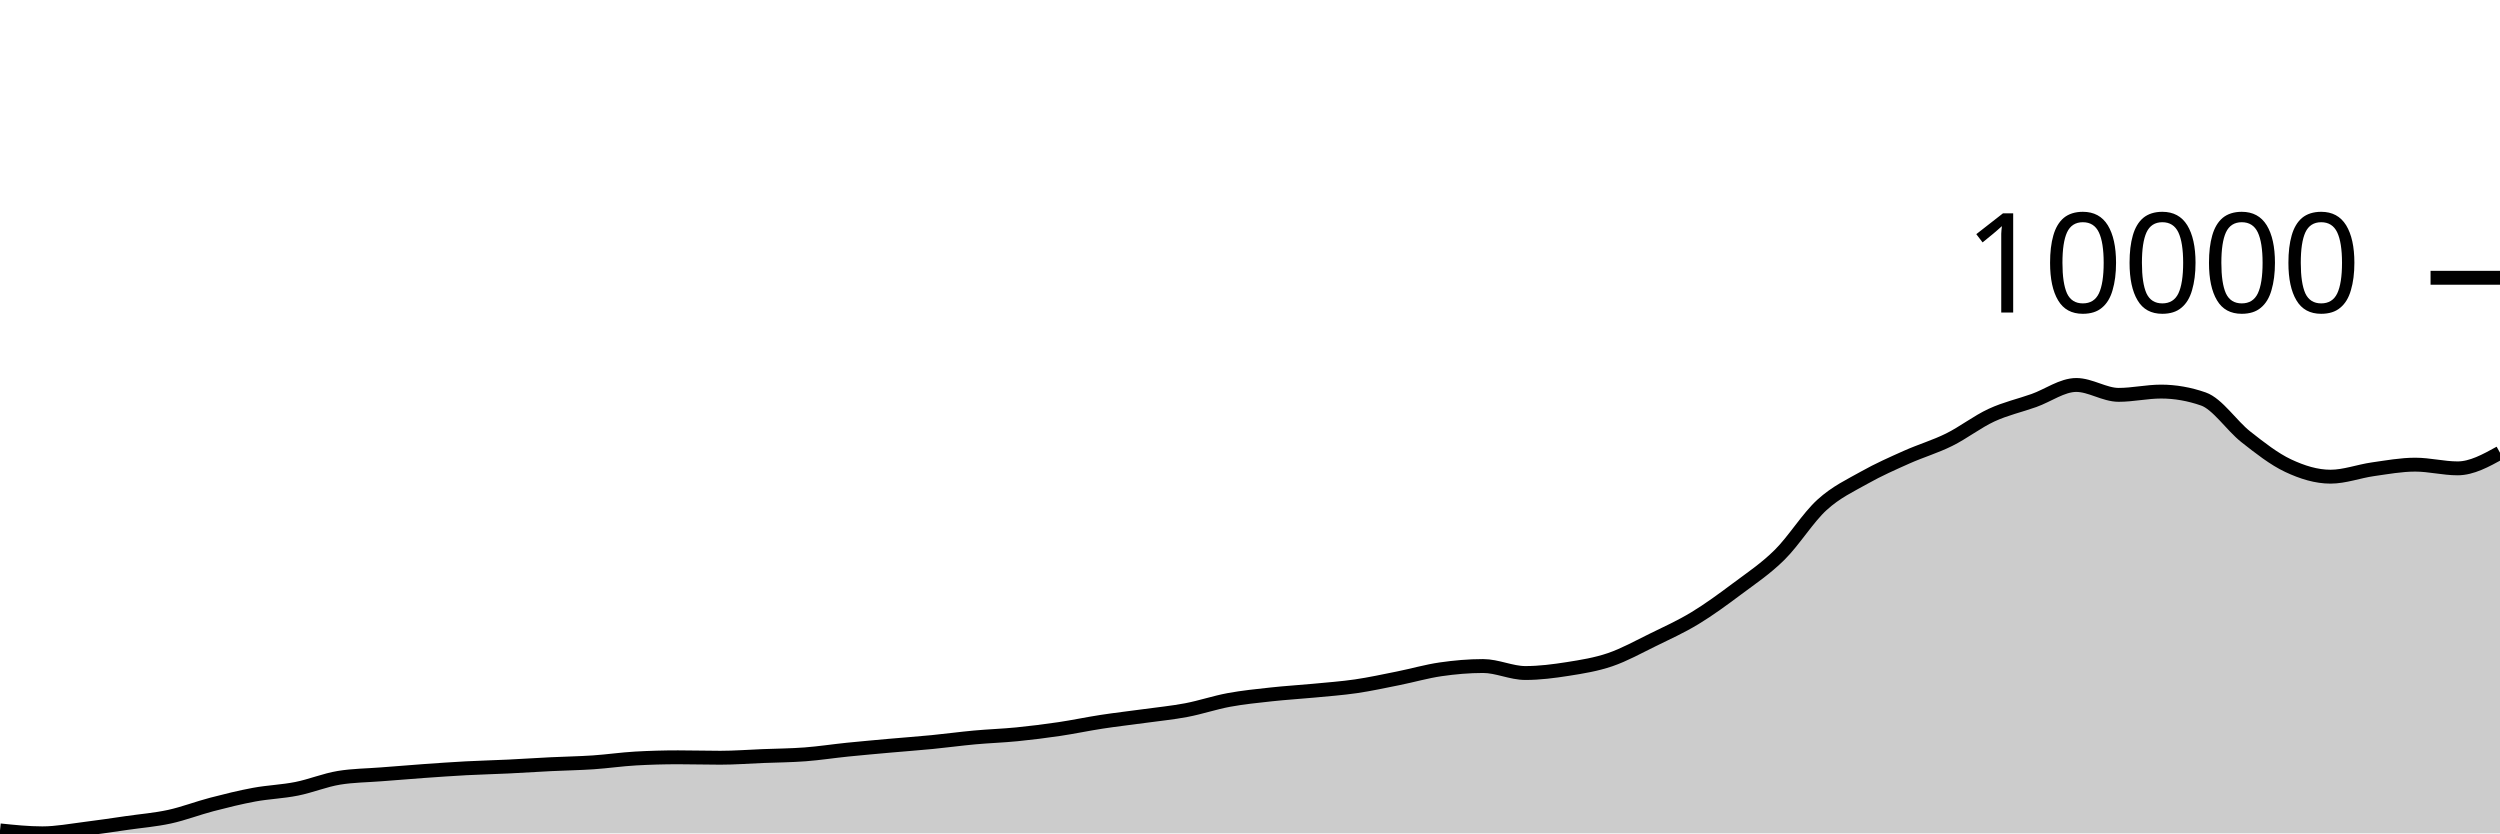
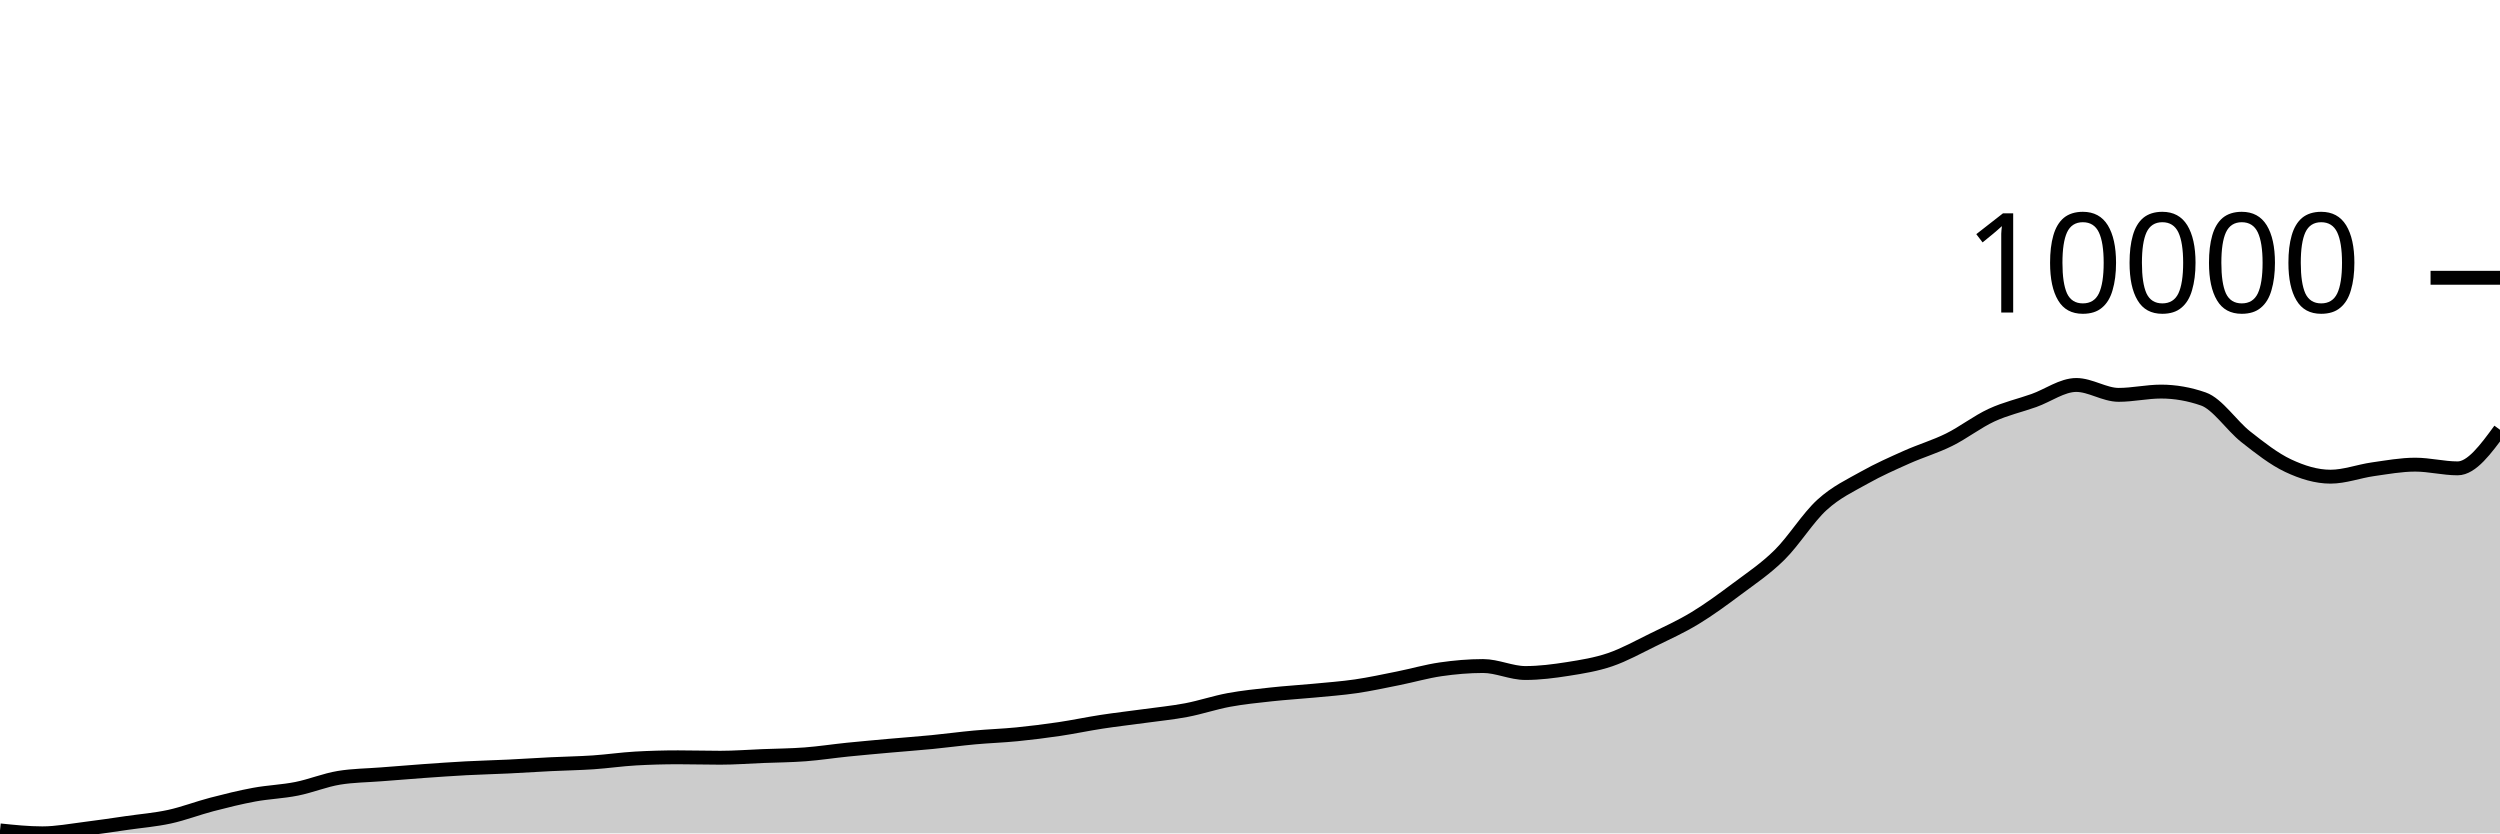
<svg xmlns="http://www.w3.org/2000/svg" viewBox="0 0 180 60">
  <g transform="translate(0,20)">
-     <path class="area" fill="rgba(0, 0, 0, 0.2)" d="M0,39.788C1.017,39.894,2.034,40,3.051,40C4.068,40,5.085,39.803,6.102,39.678C7.119,39.554,8.136,39.397,9.153,39.251C10.169,39.105,11.186,39.024,12.203,38.803C13.22,38.581,14.237,38.185,15.254,37.92C16.271,37.655,17.288,37.403,18.305,37.215C19.322,37.028,20.339,36.997,21.356,36.794C22.373,36.592,23.39,36.167,24.407,36.001C25.424,35.834,26.441,35.832,27.458,35.751C28.475,35.67,29.492,35.587,30.508,35.515C31.525,35.442,32.542,35.371,33.559,35.316C34.576,35.262,35.593,35.239,36.61,35.19C37.627,35.141,38.644,35.072,39.661,35.022C40.678,34.972,41.695,34.957,42.712,34.889C43.729,34.82,44.746,34.669,45.763,34.612C46.78,34.555,47.797,34.526,48.814,34.526C49.831,34.526,50.847,34.557,51.864,34.557C52.881,34.557,53.898,34.478,54.915,34.437C55.932,34.397,56.949,34.391,57.966,34.314C58.983,34.237,60,34.079,61.017,33.975C62.034,33.872,63.051,33.783,64.068,33.691C65.085,33.6,66.102,33.527,67.119,33.428C68.136,33.329,69.153,33.189,70.169,33.096C71.186,33.003,72.203,32.971,73.22,32.87C74.237,32.769,75.254,32.641,76.271,32.491C77.288,32.34,78.305,32.123,79.322,31.967C80.339,31.811,81.356,31.697,82.373,31.557C83.39,31.416,84.407,31.319,85.424,31.126C86.441,30.932,87.458,30.585,88.475,30.397C89.492,30.209,90.508,30.108,91.525,29.997C92.542,29.885,93.559,29.827,94.576,29.73C95.593,29.632,96.61,29.56,97.627,29.412C98.644,29.263,99.661,29.04,100.678,28.837C101.695,28.633,102.712,28.337,103.729,28.19C104.746,28.043,105.763,27.954,106.78,27.954C107.797,27.954,108.814,28.457,109.831,28.457C110.847,28.457,111.864,28.326,112.881,28.166C113.898,28.006,114.915,27.843,115.932,27.496C116.949,27.148,117.966,26.581,118.983,26.083C120,25.585,121.017,25.125,122.034,24.509C123.051,23.893,124.068,23.145,125.085,22.385C126.102,21.624,127.119,20.951,128.136,19.945C129.153,18.939,130.169,17.276,131.186,16.35C132.203,15.423,133.22,14.959,134.237,14.386C135.254,13.813,136.271,13.366,137.288,12.911C138.305,12.457,139.322,12.163,140.339,11.659C141.356,11.156,142.373,10.361,143.39,9.891C144.407,9.42,145.424,9.199,146.441,8.837C147.458,8.475,148.475,7.718,149.492,7.718C150.508,7.718,151.525,8.43,152.542,8.43C153.559,8.43,154.576,8.194,155.593,8.194C156.61,8.194,157.627,8.372,158.644,8.727C159.661,9.083,160.678,10.647,161.695,11.447C162.712,12.247,163.729,13.048,164.746,13.527C165.763,14.006,166.78,14.321,167.797,14.321C168.814,14.321,169.831,13.931,170.847,13.787C171.864,13.643,172.881,13.455,173.898,13.455C174.915,13.455,175.932,13.722,176.949,13.722C177.966,13.722,178.983,13.161,180,12.6L180,40C178.983,40,177.966,40,176.949,40C175.932,40,174.915,40,173.898,40C172.881,40,171.864,40,170.847,40C169.831,40,168.814,40,167.797,40C166.78,40,165.763,40,164.746,40C163.729,40,162.712,40,161.695,40C160.678,40,159.661,40,158.644,40C157.627,40,156.61,40,155.593,40C154.576,40,153.559,40,152.542,40C151.525,40,150.508,40,149.492,40C148.475,40,147.458,40,146.441,40C145.424,40,144.407,40,143.39,40C142.373,40,141.356,40,140.339,40C139.322,40,138.305,40,137.288,40C136.271,40,135.254,40,134.237,40C133.22,40,132.203,40,131.186,40C130.169,40,129.153,40,128.136,40C127.119,40,126.102,40,125.085,40C124.068,40,123.051,40,122.034,40C121.017,40,120,40,118.983,40C117.966,40,116.949,40,115.932,40C114.915,40,113.898,40,112.881,40C111.864,40,110.847,40,109.831,40C108.814,40,107.797,40,106.78,40C105.763,40,104.746,40,103.729,40C102.712,40,101.695,40,100.678,40C99.661,40,98.644,40,97.627,40C96.61,40,95.593,40,94.576,40C93.559,40,92.542,40,91.525,40C90.508,40,89.492,40,88.475,40C87.458,40,86.441,40,85.424,40C84.407,40,83.39,40,82.373,40C81.356,40,80.339,40,79.322,40C78.305,40,77.288,40,76.271,40C75.254,40,74.237,40,73.22,40C72.203,40,71.186,40,70.169,40C69.153,40,68.136,40,67.119,40C66.102,40,65.085,40,64.068,40C63.051,40,62.034,40,61.017,40C60,40,58.983,40,57.966,40C56.949,40,55.932,40,54.915,40C53.898,40,52.881,40,51.864,40C50.847,40,49.831,40,48.814,40C47.797,40,46.78,40,45.763,40C44.746,40,43.729,40,42.712,40C41.695,40,40.678,40,39.661,40C38.644,40,37.627,40,36.61,40C35.593,40,34.576,40,33.559,40C32.542,40,31.525,40,30.508,40C29.492,40,28.475,40,27.458,40C26.441,40,25.424,40,24.407,40C23.39,40,22.373,40,21.356,40C20.339,40,19.322,40,18.305,40C17.288,40,16.271,40,15.254,40C14.237,40,13.22,40,12.203,40C11.186,40,10.169,40,9.153,40C8.136,40,7.119,40,6.102,40C5.085,40,4.068,40,3.051,40C2.034,40,1.017,40,0,40Z" />
-     <path class="line" stroke="black" fill="none" d="M0,39.788C1.017,39.894,2.034,40,3.051,40C4.068,40,5.085,39.803,6.102,39.678C7.119,39.554,8.136,39.397,9.153,39.251C10.169,39.105,11.186,39.024,12.203,38.803C13.22,38.581,14.237,38.185,15.254,37.92C16.271,37.655,17.288,37.403,18.305,37.215C19.322,37.028,20.339,36.997,21.356,36.794C22.373,36.592,23.39,36.167,24.407,36.001C25.424,35.834,26.441,35.832,27.458,35.751C28.475,35.67,29.492,35.587,30.508,35.515C31.525,35.442,32.542,35.371,33.559,35.316C34.576,35.262,35.593,35.239,36.61,35.19C37.627,35.141,38.644,35.072,39.661,35.022C40.678,34.972,41.695,34.957,42.712,34.889C43.729,34.82,44.746,34.669,45.763,34.612C46.78,34.555,47.797,34.526,48.814,34.526C49.831,34.526,50.847,34.557,51.864,34.557C52.881,34.557,53.898,34.478,54.915,34.437C55.932,34.397,56.949,34.391,57.966,34.314C58.983,34.237,60,34.079,61.017,33.975C62.034,33.872,63.051,33.783,64.068,33.691C65.085,33.6,66.102,33.527,67.119,33.428C68.136,33.329,69.153,33.189,70.169,33.096C71.186,33.003,72.203,32.971,73.22,32.87C74.237,32.769,75.254,32.641,76.271,32.491C77.288,32.34,78.305,32.123,79.322,31.967C80.339,31.811,81.356,31.697,82.373,31.557C83.39,31.416,84.407,31.319,85.424,31.126C86.441,30.932,87.458,30.585,88.475,30.397C89.492,30.209,90.508,30.108,91.525,29.997C92.542,29.885,93.559,29.827,94.576,29.73C95.593,29.632,96.61,29.56,97.627,29.412C98.644,29.263,99.661,29.04,100.678,28.837C101.695,28.633,102.712,28.337,103.729,28.19C104.746,28.043,105.763,27.954,106.78,27.954C107.797,27.954,108.814,28.457,109.831,28.457C110.847,28.457,111.864,28.326,112.881,28.166C113.898,28.006,114.915,27.843,115.932,27.496C116.949,27.148,117.966,26.581,118.983,26.083C120,25.585,121.017,25.125,122.034,24.509C123.051,23.893,124.068,23.145,125.085,22.385C126.102,21.624,127.119,20.951,128.136,19.945C129.153,18.939,130.169,17.276,131.186,16.35C132.203,15.423,133.22,14.959,134.237,14.386C135.254,13.813,136.271,13.366,137.288,12.911C138.305,12.457,139.322,12.163,140.339,11.659C141.356,11.156,142.373,10.361,143.39,9.891C144.407,9.42,145.424,9.199,146.441,8.837C147.458,8.475,148.475,7.718,149.492,7.718C150.508,7.718,151.525,8.43,152.542,8.43C153.559,8.43,154.576,8.194,155.593,8.194C156.61,8.194,157.627,8.372,158.644,8.727C159.661,9.083,160.678,10.647,161.695,11.447C162.712,12.247,163.729,13.048,164.746,13.527C165.763,14.006,166.78,14.321,167.797,14.321C168.814,14.321,169.831,13.931,170.847,13.787C171.864,13.643,172.881,13.455,173.898,13.455C174.915,13.455,175.932,13.722,176.949,13.722C177.966,13.722,178.983,13.161,180,12.6" />
+     <path class="area" fill="rgba(0, 0, 0, 0.2)" d="M0,39.788C1.017,39.894,2.034,40,3.051,40C4.068,40,5.085,39.803,6.102,39.678C7.119,39.554,8.136,39.397,9.153,39.251C10.169,39.105,11.186,39.024,12.203,38.803C13.22,38.581,14.237,38.185,15.254,37.92C16.271,37.655,17.288,37.403,18.305,37.215C19.322,37.028,20.339,36.997,21.356,36.794C22.373,36.592,23.39,36.167,24.407,36.001C25.424,35.834,26.441,35.832,27.458,35.751C28.475,35.67,29.492,35.587,30.508,35.515C31.525,35.442,32.542,35.371,33.559,35.316C34.576,35.262,35.593,35.239,36.61,35.19C37.627,35.141,38.644,35.072,39.661,35.022C40.678,34.972,41.695,34.957,42.712,34.889C43.729,34.82,44.746,34.669,45.763,34.612C46.78,34.555,47.797,34.526,48.814,34.526C49.831,34.526,50.847,34.557,51.864,34.557C52.881,34.557,53.898,34.478,54.915,34.437C55.932,34.397,56.949,34.391,57.966,34.314C58.983,34.237,60,34.079,61.017,33.975C62.034,33.872,63.051,33.783,64.068,33.691C65.085,33.6,66.102,33.527,67.119,33.428C68.136,33.329,69.153,33.189,70.169,33.096C71.186,33.003,72.203,32.971,73.22,32.87C74.237,32.769,75.254,32.641,76.271,32.491C77.288,32.34,78.305,32.123,79.322,31.967C80.339,31.811,81.356,31.697,82.373,31.557C83.39,31.416,84.407,31.319,85.424,31.126C86.441,30.932,87.458,30.585,88.475,30.397C89.492,30.209,90.508,30.108,91.525,29.997C92.542,29.885,93.559,29.827,94.576,29.73C95.593,29.632,96.61,29.56,97.627,29.412C98.644,29.263,99.661,29.04,100.678,28.837C101.695,28.633,102.712,28.337,103.729,28.19C104.746,28.043,105.763,27.954,106.78,27.954C107.797,27.954,108.814,28.457,109.831,28.457C110.847,28.457,111.864,28.326,112.881,28.166C113.898,28.006,114.915,27.843,115.932,27.496C116.949,27.148,117.966,26.581,118.983,26.083C120,25.585,121.017,25.125,122.034,24.509C123.051,23.893,124.068,23.145,125.085,22.385C126.102,21.624,127.119,20.951,128.136,19.945C129.153,18.939,130.169,17.276,131.186,16.35C132.203,15.423,133.22,14.959,134.237,14.386C135.254,13.813,136.271,13.366,137.288,12.911C138.305,12.457,139.322,12.163,140.339,11.659C141.356,11.156,142.373,10.361,143.39,9.891C144.407,9.42,145.424,9.199,146.441,8.837C147.458,8.475,148.475,7.718,149.492,7.718C150.508,7.718,151.525,8.43,152.542,8.43C153.559,8.43,154.576,8.194,155.593,8.194C156.61,8.194,157.627,8.372,158.644,8.727C159.661,9.083,160.678,10.647,161.695,11.447C162.712,12.247,163.729,13.048,164.746,13.527C165.763,14.006,166.78,14.321,167.797,14.321C168.814,14.321,169.831,13.931,170.847,13.787C171.864,13.643,172.881,13.455,173.898,13.455C174.915,13.455,175.932,13.722,176.949,13.722C177.966,13.722,178.983,12.333,180,10.944L180,40C178.983,40,177.966,40,176.949,40C175.932,40,174.915,40,173.898,40C172.881,40,171.864,40,170.847,40C169.831,40,168.814,40,167.797,40C166.78,40,165.763,40,164.746,40C163.729,40,162.712,40,161.695,40C160.678,40,159.661,40,158.644,40C157.627,40,156.61,40,155.593,40C154.576,40,153.559,40,152.542,40C151.525,40,150.508,40,149.492,40C148.475,40,147.458,40,146.441,40C145.424,40,144.407,40,143.39,40C142.373,40,141.356,40,140.339,40C139.322,40,138.305,40,137.288,40C136.271,40,135.254,40,134.237,40C133.22,40,132.203,40,131.186,40C130.169,40,129.153,40,128.136,40C127.119,40,126.102,40,125.085,40C124.068,40,123.051,40,122.034,40C121.017,40,120,40,118.983,40C117.966,40,116.949,40,115.932,40C114.915,40,113.898,40,112.881,40C111.864,40,110.847,40,109.831,40C108.814,40,107.797,40,106.78,40C105.763,40,104.746,40,103.729,40C102.712,40,101.695,40,100.678,40C99.661,40,98.644,40,97.627,40C96.61,40,95.593,40,94.576,40C93.559,40,92.542,40,91.525,40C90.508,40,89.492,40,88.475,40C87.458,40,86.441,40,85.424,40C84.407,40,83.39,40,82.373,40C81.356,40,80.339,40,79.322,40C78.305,40,77.288,40,76.271,40C75.254,40,74.237,40,73.22,40C72.203,40,71.186,40,70.169,40C69.153,40,68.136,40,67.119,40C66.102,40,65.085,40,64.068,40C63.051,40,62.034,40,61.017,40C60,40,58.983,40,57.966,40C56.949,40,55.932,40,54.915,40C53.898,40,52.881,40,51.864,40C50.847,40,49.831,40,48.814,40C47.797,40,46.78,40,45.763,40C44.746,40,43.729,40,42.712,40C41.695,40,40.678,40,39.661,40C38.644,40,37.627,40,36.61,40C35.593,40,34.576,40,33.559,40C32.542,40,31.525,40,30.508,40C29.492,40,28.475,40,27.458,40C26.441,40,25.424,40,24.407,40C23.39,40,22.373,40,21.356,40C20.339,40,19.322,40,18.305,40C17.288,40,16.271,40,15.254,40C14.237,40,13.22,40,12.203,40C11.186,40,10.169,40,9.153,40C8.136,40,7.119,40,6.102,40C5.085,40,4.068,40,3.051,40C2.034,40,1.017,40,0,40Z" />
+     <path class="line" stroke="black" fill="none" d="M0,39.788C1.017,39.894,2.034,40,3.051,40C4.068,40,5.085,39.803,6.102,39.678C7.119,39.554,8.136,39.397,9.153,39.251C10.169,39.105,11.186,39.024,12.203,38.803C13.22,38.581,14.237,38.185,15.254,37.92C16.271,37.655,17.288,37.403,18.305,37.215C19.322,37.028,20.339,36.997,21.356,36.794C22.373,36.592,23.39,36.167,24.407,36.001C25.424,35.834,26.441,35.832,27.458,35.751C28.475,35.67,29.492,35.587,30.508,35.515C31.525,35.442,32.542,35.371,33.559,35.316C34.576,35.262,35.593,35.239,36.61,35.19C37.627,35.141,38.644,35.072,39.661,35.022C40.678,34.972,41.695,34.957,42.712,34.889C43.729,34.82,44.746,34.669,45.763,34.612C46.78,34.555,47.797,34.526,48.814,34.526C49.831,34.526,50.847,34.557,51.864,34.557C52.881,34.557,53.898,34.478,54.915,34.437C55.932,34.397,56.949,34.391,57.966,34.314C58.983,34.237,60,34.079,61.017,33.975C62.034,33.872,63.051,33.783,64.068,33.691C65.085,33.6,66.102,33.527,67.119,33.428C68.136,33.329,69.153,33.189,70.169,33.096C71.186,33.003,72.203,32.971,73.22,32.87C74.237,32.769,75.254,32.641,76.271,32.491C77.288,32.34,78.305,32.123,79.322,31.967C80.339,31.811,81.356,31.697,82.373,31.557C83.39,31.416,84.407,31.319,85.424,31.126C86.441,30.932,87.458,30.585,88.475,30.397C89.492,30.209,90.508,30.108,91.525,29.997C92.542,29.885,93.559,29.827,94.576,29.73C95.593,29.632,96.61,29.56,97.627,29.412C98.644,29.263,99.661,29.04,100.678,28.837C101.695,28.633,102.712,28.337,103.729,28.19C104.746,28.043,105.763,27.954,106.78,27.954C107.797,27.954,108.814,28.457,109.831,28.457C110.847,28.457,111.864,28.326,112.881,28.166C113.898,28.006,114.915,27.843,115.932,27.496C116.949,27.148,117.966,26.581,118.983,26.083C120,25.585,121.017,25.125,122.034,24.509C123.051,23.893,124.068,23.145,125.085,22.385C126.102,21.624,127.119,20.951,128.136,19.945C129.153,18.939,130.169,17.276,131.186,16.35C132.203,15.423,133.22,14.959,134.237,14.386C135.254,13.813,136.271,13.366,137.288,12.911C138.305,12.457,139.322,12.163,140.339,11.659C141.356,11.156,142.373,10.361,143.39,9.891C144.407,9.42,145.424,9.199,146.441,8.837C147.458,8.475,148.475,7.718,149.492,7.718C150.508,7.718,151.525,8.43,152.542,8.43C153.559,8.43,154.576,8.194,155.593,8.194C156.61,8.194,157.627,8.372,158.644,8.727C159.661,9.083,160.678,10.647,161.695,11.447C162.712,12.247,163.729,13.048,164.746,13.527C165.763,14.006,166.78,14.321,167.797,14.321C168.814,14.321,169.831,13.931,170.847,13.787C171.864,13.643,172.881,13.455,173.898,13.455C174.915,13.455,175.932,13.722,176.949,13.722C177.966,13.722,178.983,12.333,180,10.944" />
    <path class="axis-ceiling" stroke-width="1" stroke="black" fill="none" d="M175,0L180,0" />
    <text class="axis-ceiling-label" font-family="sans-serif" text-anchor="end" font-size="10px" x="170" y="2.5">10000</text>
  </g>
</svg>
